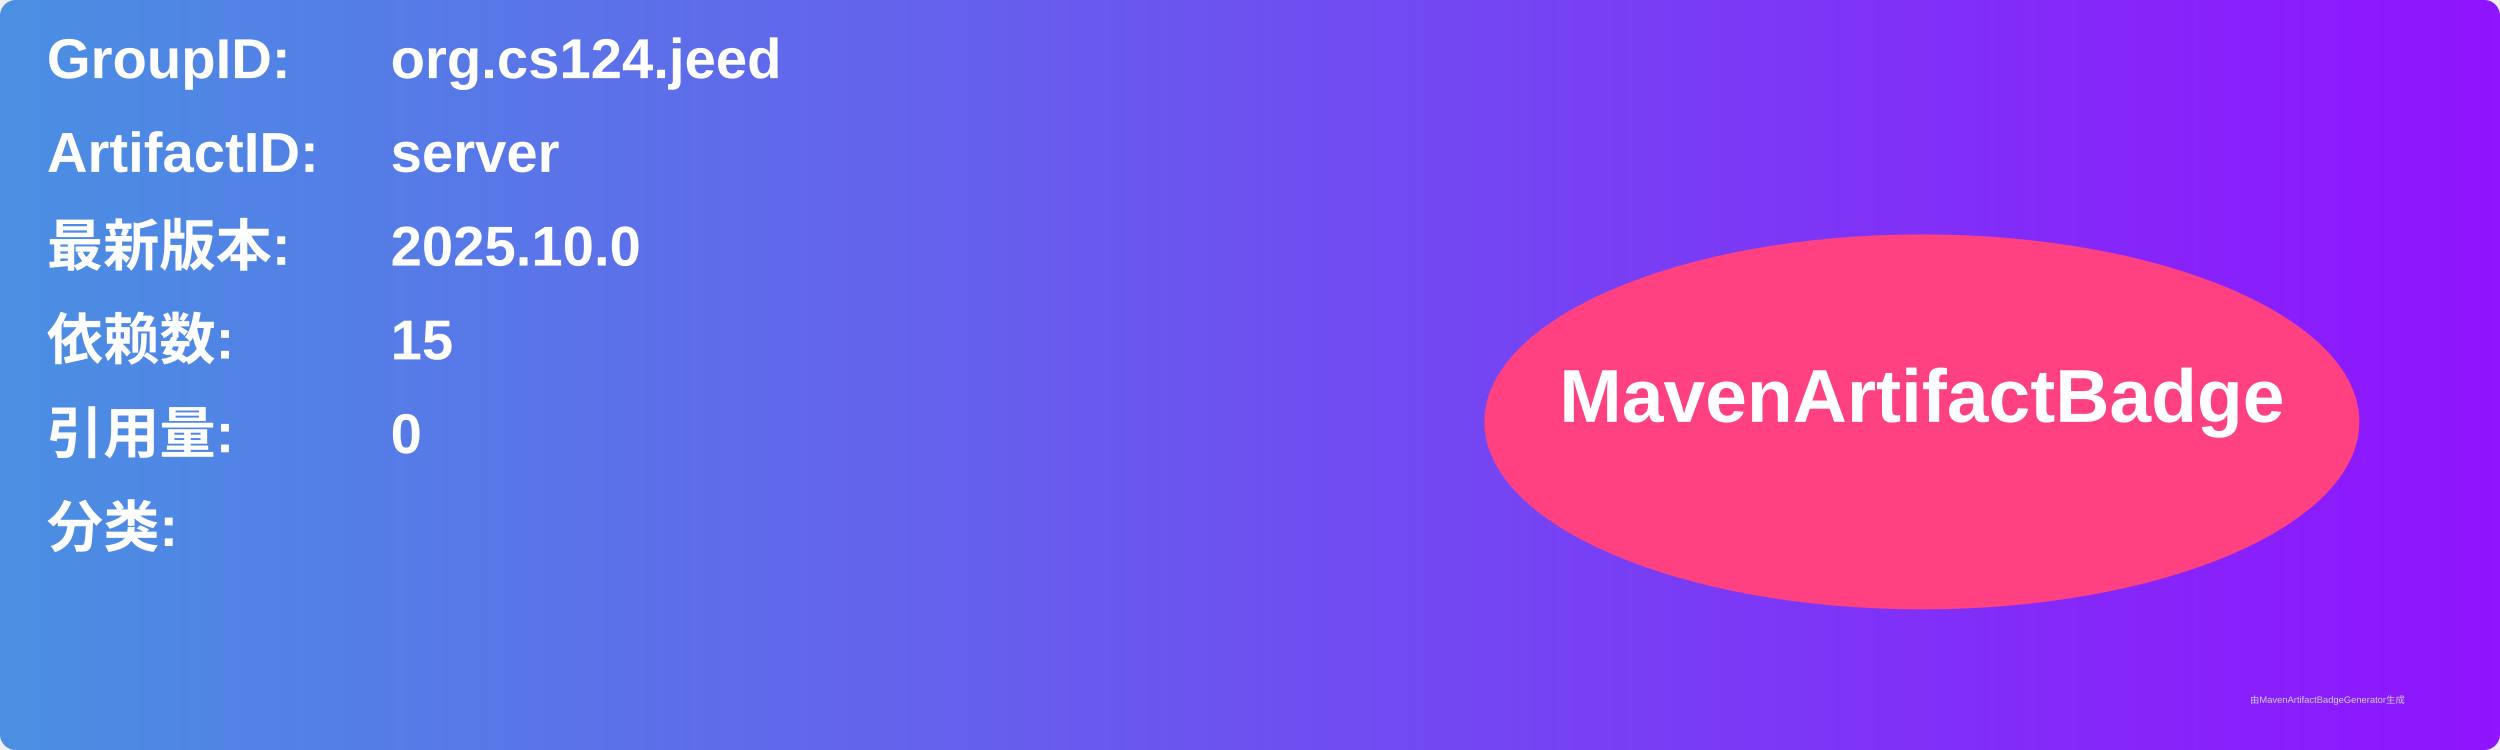
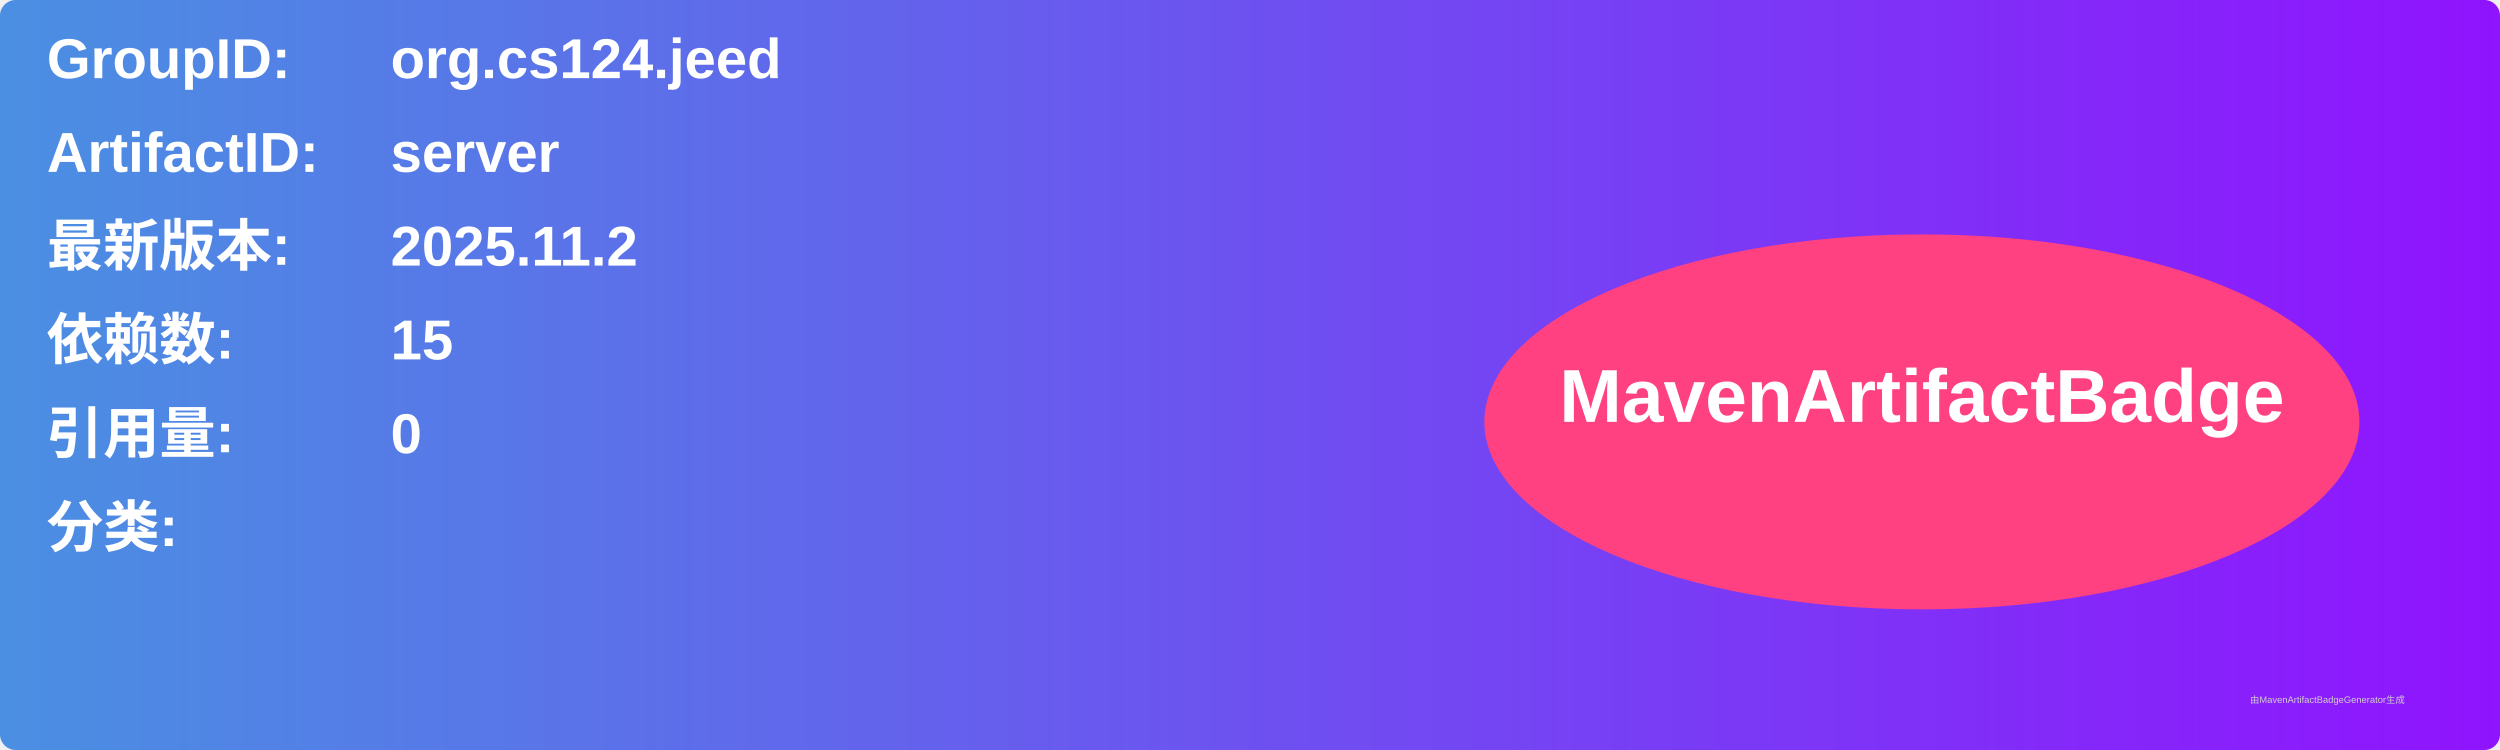
<svg xmlns="http://www.w3.org/2000/svg" width="800" height="240" viewBox="0 0 800 240">
  <linearGradient id="grad" x1="0%" y1="0%" x2="100%" y2="0%">
    <stop offset="0%" stop-color="#4a90e2" />
    <stop offset="100%" stop-color="#9013fe" />
  </linearGradient>
  <rect width="100%" height="100%" rx="5" ry="5" fill="url(#grad)" />
  <g transform="translate(15, 15)">
    <text x="0" y="10" font-family="Arial" font-size="18" fill="white" font-weight="bold" width="260">GroupID:</text>
    <text x="110" y="10" font-family="Arial" font-size="18" fill="white" font-weight="bold" width="460">org.cs124.jeed</text>
    <text x="0" y="40" font-family="Arial" font-size="18" fill="white" font-weight="bold" width="260">ArtifactID:</text>
    <text x="110" y="40" font-family="Arial" font-size="18" fill="white" font-weight="bold" width="460">server</text>
    <text x="0" y="70" font-family="Arial" font-size="18" fill="white" font-weight="bold">最新版本:</text>
    <text x="110" y="70" font-family="Arial" font-size="18" fill="white" font-weight="bold">
-       <tspan font-weight="bold">2025.10.0</tspan>
+       <tspan font-weight="bold">2025.11.2</tspan>
    </text>
    <text x="0" y="100" font-family="Arial" font-size="18" fill="white" font-weight="bold">依赖数: </text>
    <text x="110" y="100" font-family="Arial" font-size="18" fill="white">
      <tspan font-weight="bold">15</tspan>
    </text>
    <text x="0" y="130" font-family="Arial" font-size="18" fill="white" font-weight="bold">引用量: </text>
    <text x="110" y="130" font-family="Arial" font-size="18" fill="white">
      <tspan font-weight="bold">0</tspan>
    </text>
    <text x="0" y="160" font-family="Arial" font-size="18" fill="white" font-weight="bold">分类:</text>
    <text x="10" y="190" font-family="Arial" font-size="10" fill="white">
      <tspan font-weight="bold" />
    </text>
    <ellipse cx="600" cy="120" rx="140" ry="60" fill="#ff4081" />
    <text x="600" y="120" text-anchor="middle" font-family="Arial" font-size="24" fill="white" font-weight="bold">MavenArtifactBadge</text>
  </g>
  <text x="720" y="225" font-family="Arial" font-size="3" fill="#d0d0d0">由MavenArtifactBadgeGenerator生成</text>
</svg>
